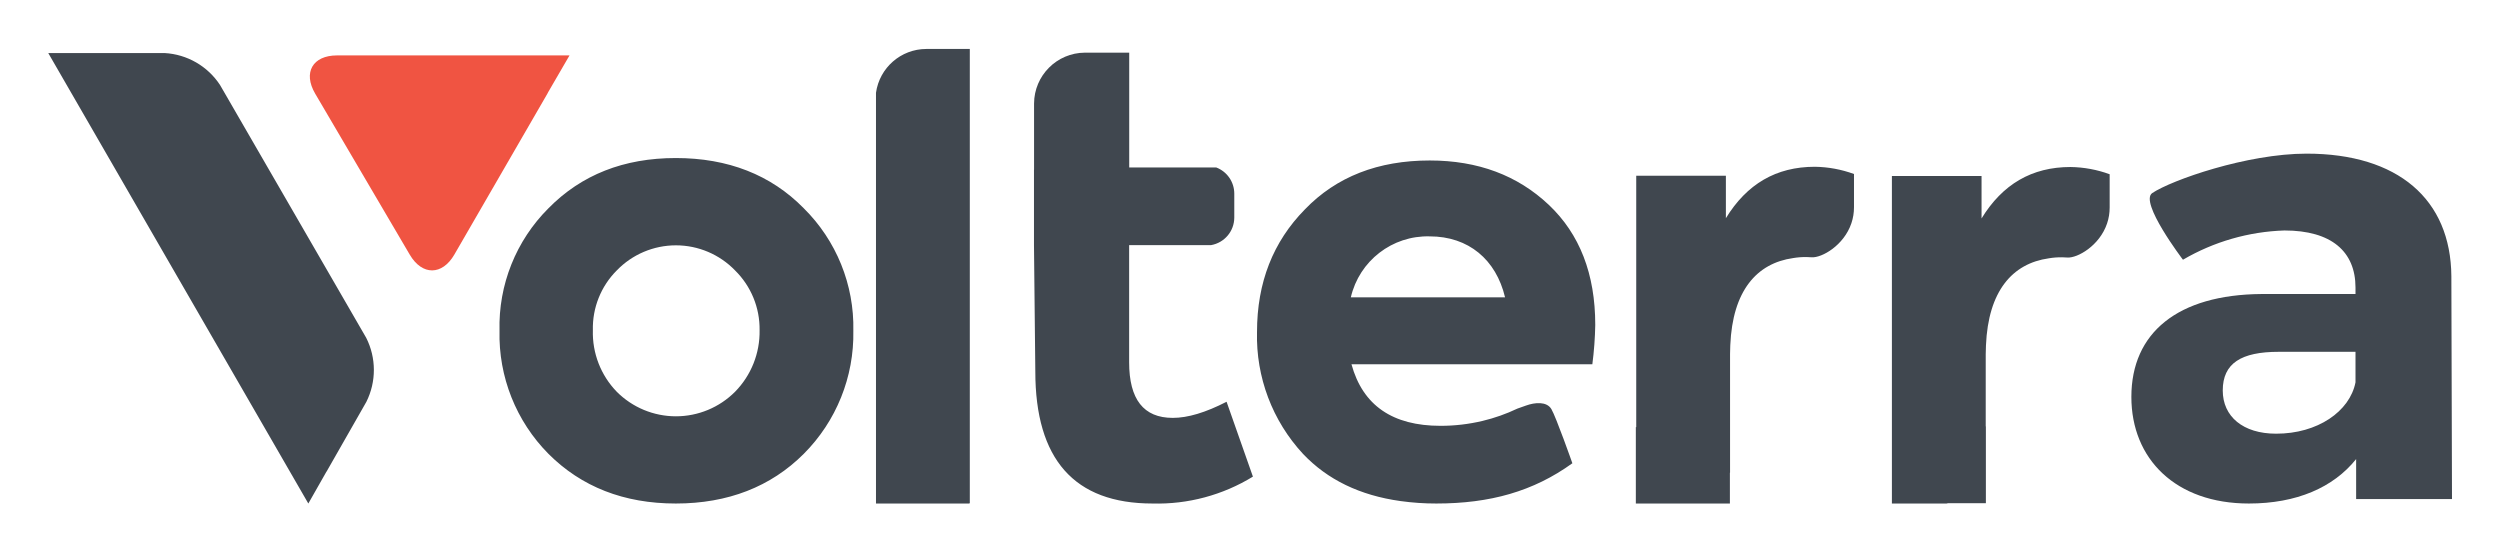
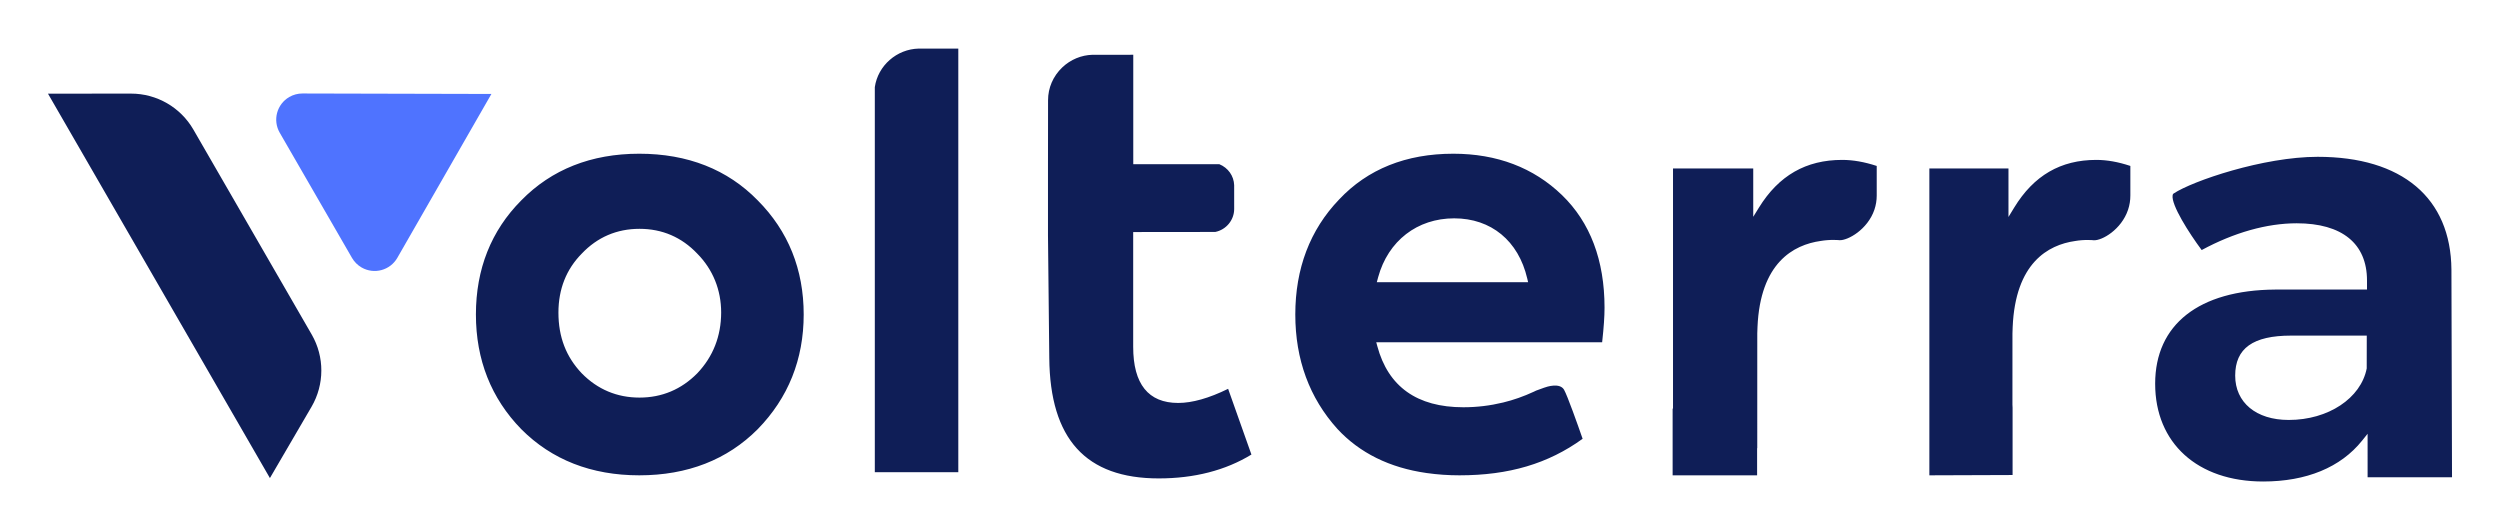
- <svg xmlns="http://www.w3.org/2000/svg" role="img" viewBox="-6.67 75.33 411.84 90.84">
+ <svg xmlns="http://www.w3.org/2000/svg" role="img" viewBox="628.96 581.96 1302.08 275.08">
  <defs>
-     <style>.cls-1{fill:#40474f}</style>
+     <clipPath id="a" clipPathUnits="userSpaceOnUse">
+       <path d="M0 1080h1920V0H0z" />
+     </clipPath>
  </defs>
-   <path d="M104.665 101.365q-12.845 0-20.975 8.266a27.456 27.456 0 0 0-8.071 20.184 27.858 27.858 0 0 0 8.071 20.288c5.415 5.416 12.411 8.175 20.975 8.175s15.65-2.76 21.065-8.175a27.948 27.948 0 0 0 8.175-20.288 27.543 27.543 0 0 0-8.175-20.184c-5.402-5.506-12.489-8.266-21.065-8.266zm9.755 38.503a13.762 13.762 0 0 1-19.485 0 13.974 13.974 0 0 1-3.938-10.144 13.453 13.453 0 0 1 3.938-9.846 13.55 13.55 0 0 1 19.485 0 13.545 13.545 0 0 1 4.042 9.846 14.113 14.113 0 0 1-4.042 10.144zm80.971 1.646q-5.169 2.662-8.861 2.656c-4.82 0-7.19-3.058-7.19-9.16v-19.303h13.512a4.616 4.616 0 0 0 3.809-4.522v-3.977a4.611 4.611 0 0 0-2.967-4.288h-14.341V84.005h-7.307a8.421 8.421 0 0 0-8.37 8.382v10.908h-.012v12.438l.22 20.78c0 14.471 6.4 21.765 19.303 21.765a30.09 30.09 0 0 0 16.544-4.43zm60.735-12.671q0-12.553-7.682-19.795c-5.118-4.82-11.621-7.281-19.589-7.281-8.473 0-15.365 2.656-20.573 8.07-5.221 5.313-7.877 12.01-7.877 20.185a28.475 28.475 0 0 0 7.58 20.081c4.015 4.237 9.353 6.84 16.077 7.773a42.383 42.383 0 0 0 5.881.402c8.823 0 15.974-1.982 22.413-6.633 0 0-2.682-7.618-3.459-8.926-.777-1.296-2.72-1.102-4.171-.583l-1.426.505a29.069 29.069 0 0 1-5.765 2.034 29.707 29.707 0 0 1-6.905.803c-7.877 0-12.8-3.342-14.665-10.144h39.682a58.5 58.5 0 0 0 .48-6.49zm-40.265-4.534a12.973 12.973 0 0 1 12.994-10.04c6.4 0 10.934 3.834 12.411 10.04z" class="cls-1" />
-   <path fill="#f05442" d="M87.15 84.458H48.852c-4.016 0-5.636 2.825-3.602 6.297l15.586 26.532c2.034 3.46 5.337 3.446 7.345-.026l15.314-26.48c.052-.091.09-.182.142-.273z" />
-   <path d="M29.575 89.33a11.697 11.697 0 0 0-9.12-5.26H1.28l42.843 74.208 2.967-5.22a.228.228 0 0 1 .052-.066l6.542-11.465a11.758 11.758 0 0 0-.026-10.546zm116.34-5.934a8.39 8.39 0 0 0-8.279 7.216v67.666h15.378v-.039h.078V83.396zm146.395 19.407c-6.4 0-11.219 2.85-14.665 8.473v-6.996h-14.769v41.418h-.065v12.58h15.495v-5.053c.013-.025.026-.038.026-.051v-19.55c0-.492.013-.959.039-1.425.375-8.965 4.34-13.5 10.351-14.355a12.212 12.212 0 0 1 2.215-.168 7.686 7.686 0 0 1 .855.039c1.646.103 5.286-1.93 6.53-5.61a8.173 8.173 0 0 0 .427-2.63v-5.48a19.539 19.539 0 0 0-6.438-1.192zm42.119.039c-6.4 0-11.22 2.85-14.666 8.473v-6.996h-14.769v53.96h9.004c.078-.014.155-.04.233-.053h6.245V145.57h-.026v-11.906c0-.492.013-.959.039-1.425.375-8.965 4.34-13.5 10.351-14.355a12.211 12.211 0 0 1 2.215-.168 7.686 7.686 0 0 1 .855.039c1.646.103 5.286-1.93 6.53-5.61a8.172 8.172 0 0 0 .427-2.63v-5.48a19.48 19.48 0 0 0-6.438-1.192zm47.041 54.711v-6.595c-3.77 4.703-9.834 7.32-17.672 7.32-12.035 0-19.355-7.32-19.355-17.567 0-10.56 7.63-16.842 21.441-16.946h15.482v-1.05c0-5.959-3.977-9.418-11.712-9.418a35.347 35.347 0 0 0-16.712 4.82s-7.255-9.523-5.053-10.987c3.213-2.137 15.586-6.49 25.419-6.49 15.067 0 23.747 7.527 23.85 20.184l.104 36.716H381.47zm-.104-19.24v-5.026h-12.657c-6.167 0-9.212 1.879-9.212 6.374 0 4.288 3.343 7.113 8.784 7.113 6.815.013 12.14-3.654 13.085-8.46z" class="cls-1" />
+   <g clip-path="url(#a)" transform="matrix(1.33333 0 0 -1.33333 0 1440)">
+     <path fill="#0f1e57" fill-rule="evenodd" d="M547.268 592.905l46.21-80.039a28.117 28.117 0 0 0-.066-28.232l-16.255-27.85-86.696 150.161 32.44.02a28.119 28.119 0 0 0 24.367-14.06" />
+     <path fill="#4f73ff" fill-rule="evenodd" d="M663.678 606.83l-36.75-64.016c-2.81-4.894-9.053-6.583-13.946-3.774a10.22 10.22 0 0 0-3.762 3.752l-28.23 48.895c-2.82 4.887-1.146 11.135 3.74 13.956a10.207 10.207 0 0 0 5.134 1.369z" />
+     <path fill="#0f1e57" d="M813.445 609.498v-150.43l32.614.013v165.475l-15.455-.004c-8.582-.183-15.95-6.648-17.159-15.054m345.369-47.043l-2.234-3.613v18.883h-31.34v-93.792h-.148V457.86h32.998v10.552l.06.105.006 44.799c.01.842.039 1.652.085 2.46 1.059 25.07 14.014 32.13 24.696 33.636a28.93 28.93 0 0 0 5.248.393c1.237 0 1.955-.081 2.087-.098 3.239-.17 10.99 4.155 13.632 11.895.613 1.823.912 3.645.912 5.566v11.54c-4.845 1.589-9.267 2.362-13.51 2.362-14.114 0-24.742-6.09-32.491-18.616M931.956 486.13c-11.667 0-17.583 7.374-17.583 21.914v44.846l32.063.037c4.27.872 7.385 4.649 7.385 8.976l-.006 9.31c-.119 3.596-2.376 6.787-5.772 8.168h-33.64v42.758l-15.906-.006c-4.389-.112-8.594-1.865-11.824-4.933-3.58-3.41-5.554-7.957-5.554-12.801l-.03-25.868v-26.908l.506-47.947c.285-31.64 14.27-47.024 42.75-47.024 13.907 0 26.085 3.136 36.213 9.32l-9.102 25.678c-7.453-3.664-14.009-5.52-19.5-5.52m77.582 47.164l.536 2.005c3.897 14.157 15.27 22.945 29.682 22.945 14.432 0 25.1-8.773 28.536-23.468l.347-1.482zm29.86 50.19c-18.449 0-33.459-6.023-44.61-17.904-11.344-11.826-17.09-26.932-17.09-44.907 0-17.575 5.533-32.61 16.447-44.69 8.673-9.374 20.393-15.173 34.825-17.225a90.821 90.821 0 0 1 12.835-.898c19.343 0 34.663 4.538 48.126 14.27-1.83 5.29-5.974 16.949-7.26 19.17-1.668 2.848-6.762 1.16-7.766.793l-3.153-1.146-.849-.41c-3.969-1.845-8.012-3.27-12.028-4.237a65.54 65.54 0 0 0-15.552-1.854c-18.05 0-29.353 8.034-33.595 23.878l-.407 1.52h88.238c.645 5.875.933 10.042.933 13.5 0 18.515-5.592 33.314-16.62 43.985-11.109 10.72-25.399 16.156-42.474 16.156m219.121-21.037l-2.238-3.67v18.945h-30.904V457.86l32.51.117v26.267l-.057 1.208.005 27.816c.01.843.038 1.652.083 2.46 1.047 25.087 13.84 32.152 24.389 33.66a27.96 27.96 0 0 0 5.187.393c1.222 0 1.932-.082 2.06-.098 3.236-.21 10.83 4.158 13.437 11.899.606 1.827.902 3.652.902 5.575v11.554c-4.774 1.586-9.134 2.359-13.32 2.359-13.922 0-24.408-6.092-32.054-18.623m137.7-62.829c-2.271-11.672-15.06-20.129-30.418-20.129h-.08c-12.683 0-20.88 6.795-20.88 17.31 0 10.668 6.94 15.636 21.84 15.636h29.56zm.346-42.518h32.974l-.228 81.12c-.23 27.997-19.274 44.057-52.247 44.057-21.21 0-48.896-9.424-56.298-14.352-.076-.05-.276-.184-.36-.672-.625-3.72 6.386-14.737 11.35-21.397 12.657 6.843 25.47 10.454 37.12 10.454 17.705 0 27.455-7.929 27.455-22.328v-3.56h-35.904c-29.768-.225-46.847-13.634-46.847-36.79 0-23.199 16.554-38.188 42.172-38.188 16.926 0 30.295 5.52 38.662 15.961l2.15 2.685zm-652.471 40.613c-6.223-6.303-13.81-9.49-22.567-9.49-8.787 0-16.374 3.188-22.553 9.476-6.138 6.458-9.116 14.213-9.116 23.72 0 9.168 3.068 16.923 9.118 23.05 6.097 6.416 13.69 9.678 22.55 9.678 8.862 0 16.455-3.262 22.568-9.695 6.1-6.176 9.332-14.146 9.332-23.033-.03-9.246-3.17-17.221-9.332-23.706m-22.67 85.772c-18.74 0-34.244-6.134-46.081-18.231-11.761-11.823-17.72-26.814-17.72-44.566 0-17.681 5.962-32.754 17.72-44.8 11.898-11.96 27.405-18.028 46.082-18.028 18.812 0 34.387 6.069 46.293 18.037 11.905 12.195 17.945 27.268 17.945 44.79 0 17.598-6.037 32.589-17.945 44.559-11.817 12.105-27.39 18.239-46.293 18.239" />
+   </g>
</svg>
